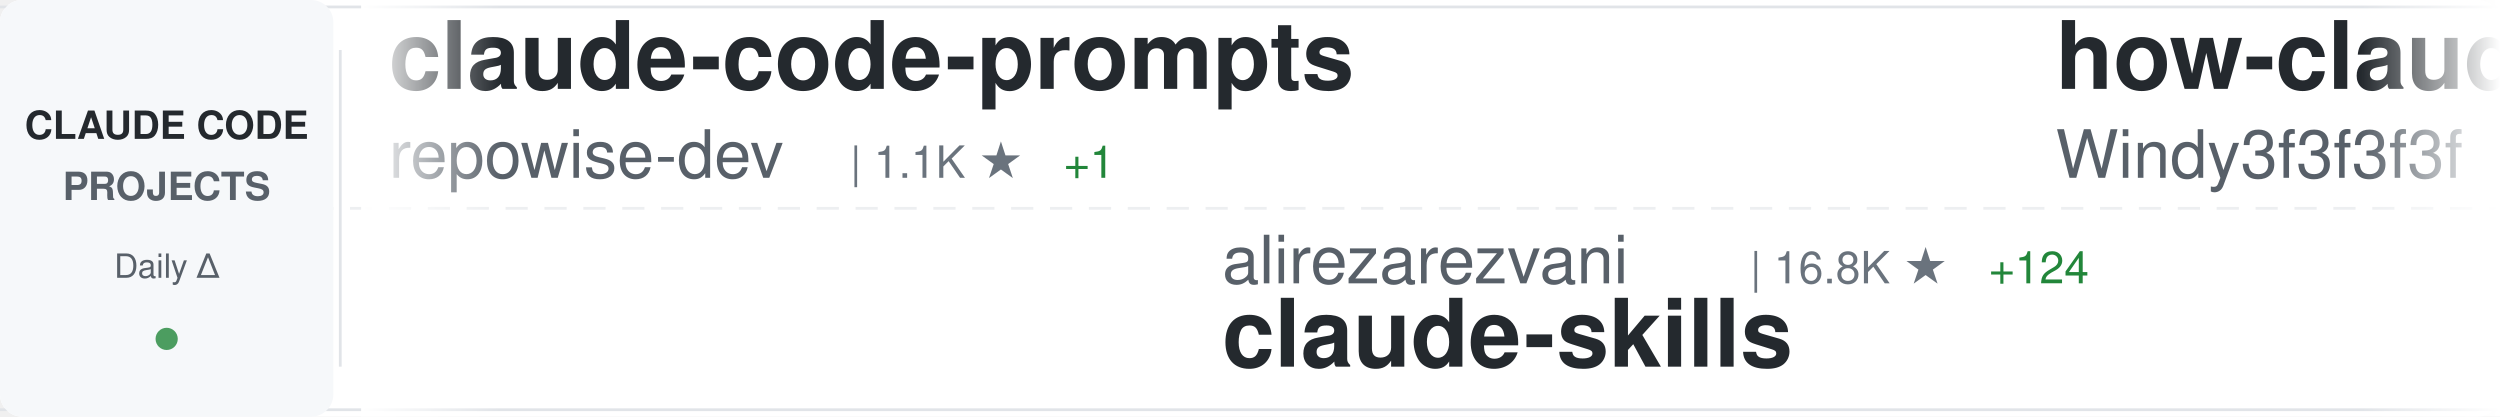
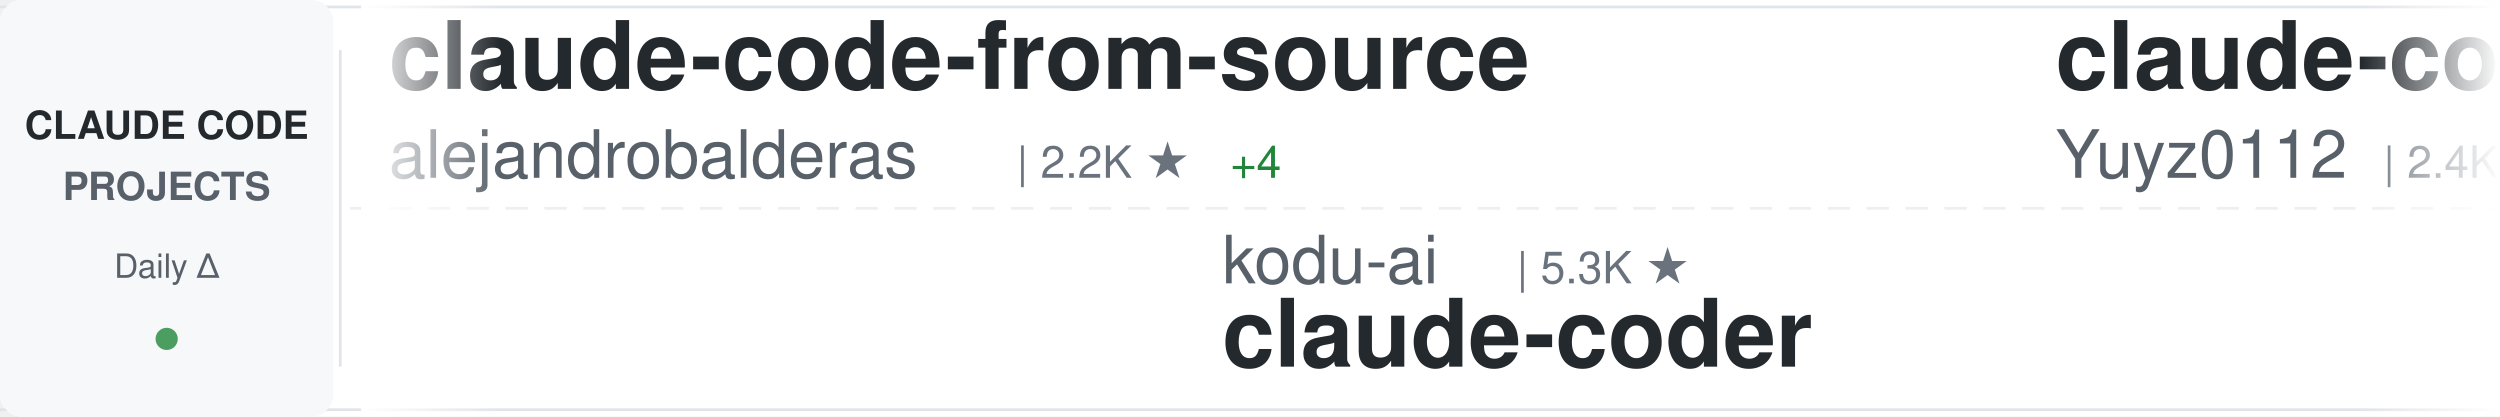
<svg xmlns="http://www.w3.org/2000/svg" width="900" height="150">
  <defs>
    <linearGradient id="awesomeLeftFade" x1="0%" y1="0%" x2="100%" y2="0%">
      <stop offset="0%" style="stop-color:#ffffff;stop-opacity:1" />
      <stop offset="100%" style="stop-color:#ffffff;stop-opacity:0" />
    </linearGradient>
    <linearGradient id="awesomeRightFade" x1="0%" y1="0%" x2="100%" y2="0%">
      <stop offset="0%" style="stop-color:#ffffff;stop-opacity:0" />
      <stop offset="100%" style="stop-color:#ffffff;stop-opacity:1" />
    </linearGradient>
  </defs>
  <rect width="900" height="150" fill="#ffffff" rx="8" />
  <rect x="0" y="2" width="900" height="1" fill="#e1e4e8" />
  <rect x="0" y="147" width="900" height="1" fill="#e1e4e8" />
  <line x1="0" y1="75" x2="900" y2="75" stroke="#e1e4e8" stroke-width="1" stroke-dasharray="8 6" opacity="0.6" />
  <rect x="0" y="0" width="120" height="150" fill="#f6f8fa" rx="8" />
  <text x="60" y="50" font-family="-apple-system, BlinkMacSystemFont, 'Segoe UI', Helvetica, Arial, sans-serif" font-size="14" font-weight="600" fill="#24292e" text-anchor="middle">CLAUDE CODE</text>
  <text x="60" y="72" font-family="-apple-system, BlinkMacSystemFont, 'Segoe UI', Helvetica, Arial, sans-serif" font-size="14" font-weight="600" fill="#586069" text-anchor="middle">PROJECTS</text>
  <text x="60" y="100" font-family="-apple-system, BlinkMacSystemFont, 'Segoe UI', Helvetica, Arial, sans-serif" font-size="12" font-weight="500" fill="#586069" text-anchor="middle">Daily Δ</text>
  <circle cx="60" cy="122" r="4" fill="#22863a" opacity="0.8" />
  <rect x="122" y="18" width="1" height="114" fill="#e1e4e8" />
  <clipPath id="awesomeTickerClip">
    <rect x="130" y="0" width="770" height="150" />
  </clipPath>
  <g clip-path="url(#awesomeTickerClip)">
    <g id="awesomeTickerItems">
      <animateTransform attributeName="transform" attributeType="XML" type="translate" from="0 0" to="-3000 0" dur="54s" repeatCount="indefinite" />
      <g transform="translate(0, 0)">
-         <text x="140" y="32" font-family="-apple-system, BlinkMacSystemFont, 'Segoe UI', Helvetica, Arial, sans-serif" font-size="34" font-weight="600" fill="#24292e">claude-code-prompts</text>
-         <text x="140" y="64" font-family="-apple-system, BlinkMacSystemFont, 'Segoe UI', Helvetica, Arial, sans-serif" font-size="24" font-weight="400" fill="#586069">repowise-dev</text>
-         <text x="306" y="64" font-family="-apple-system, BlinkMacSystemFont, 'Segoe UI', Helvetica, Arial, sans-serif" font-size="16" font-weight="500" fill="#6a737d">| 1.1K ★</text>
-         <text x="383" y="64" font-family="-apple-system, BlinkMacSystemFont, 'Segoe UI', Helvetica, Arial, sans-serif" font-size="16" font-weight="500" fill="#22863a"> +1</text>
+         <text x="140" y="32" font-family="-apple-system, BlinkMacSystemFont, 'Segoe UI', Helvetica, Arial, sans-serif" font-size="34" font-weight="600" fill="#24292e">claude-code-from-source</text>
+         <text x="140" y="64" font-family="-apple-system, BlinkMacSystemFont, 'Segoe UI', Helvetica, Arial, sans-serif" font-size="24" font-weight="400" fill="#586069">alejandrobalderas</text>
+         <text x="366" y="64" font-family="-apple-system, BlinkMacSystemFont, 'Segoe UI', Helvetica, Arial, sans-serif" font-size="16" font-weight="500" fill="#6a737d">| 2.2K ★</text>
+         <text x="443" y="64" font-family="-apple-system, BlinkMacSystemFont, 'Segoe UI', Helvetica, Arial, sans-serif" font-size="16" font-weight="500" fill="#22863a"> +4</text>
      </g>
      <g transform="translate(300, 0)">
-         <text x="140" y="102" font-family="-apple-system, BlinkMacSystemFont, 'Segoe UI', Helvetica, Arial, sans-serif" font-size="24" font-weight="400" fill="#586069">alirezarezvani</text>
-         <text x="330" y="102" font-family="-apple-system, BlinkMacSystemFont, 'Segoe UI', Helvetica, Arial, sans-serif" font-size="16" font-weight="500" fill="#6a737d">| 16.8K ★</text>
-         <text x="416" y="102" font-family="-apple-system, BlinkMacSystemFont, 'Segoe UI', Helvetica, Arial, sans-serif" font-size="16" font-weight="500" fill="#22863a"> +124</text>
-         <text x="140" y="132" font-family="-apple-system, BlinkMacSystemFont, 'Segoe UI', Helvetica, Arial, sans-serif" font-size="34" font-weight="600" fill="#24292e">claude-skills</text>
+         <text x="140" y="102" font-family="-apple-system, BlinkMacSystemFont, 'Segoe UI', Helvetica, Arial, sans-serif" font-size="24" font-weight="400" fill="#586069">kodu-ai</text>
+         <text x="246" y="102" font-family="-apple-system, BlinkMacSystemFont, 'Segoe UI', Helvetica, Arial, sans-serif" font-size="16" font-weight="500" fill="#6a737d">| 5.3K ★</text>
+         <text x="140" y="132" font-family="-apple-system, BlinkMacSystemFont, 'Segoe UI', Helvetica, Arial, sans-serif" font-size="34" font-weight="600" fill="#24292e">claude-coder</text>
      </g>
      <g transform="translate(600, 0)">
-         <text x="140" y="32" font-family="-apple-system, BlinkMacSystemFont, 'Segoe UI', Helvetica, Arial, sans-serif" font-size="34" font-weight="600" fill="#24292e">how-claude-code-works</text>
-         <text x="140" y="64" font-family="-apple-system, BlinkMacSystemFont, 'Segoe UI', Helvetica, Arial, sans-serif" font-size="24" font-weight="400" fill="#586069">Windy3f3f3f3f</text>
-         <text x="318" y="64" font-family="-apple-system, BlinkMacSystemFont, 'Segoe UI', Helvetica, Arial, sans-serif" font-size="16" font-weight="500" fill="#6a737d">| 2.5K ★</text>
-         <text x="395" y="64" font-family="-apple-system, BlinkMacSystemFont, 'Segoe UI', Helvetica, Arial, sans-serif" font-size="16" font-weight="500" fill="#22863a"> +11</text>
+         <text x="140" y="32" font-family="-apple-system, BlinkMacSystemFont, 'Segoe UI', Helvetica, Arial, sans-serif" font-size="34" font-weight="600" fill="#24292e">claude-code-reverse</text>
+         <text x="140" y="64" font-family="-apple-system, BlinkMacSystemFont, 'Segoe UI', Helvetica, Arial, sans-serif" font-size="24" font-weight="400" fill="#586069">Yuyz0112</text>
+         <text x="258" y="64" font-family="-apple-system, BlinkMacSystemFont, 'Segoe UI', Helvetica, Arial, sans-serif" font-size="16" font-weight="500" fill="#6a737d">| 2.4K ★</text>
+         <text x="335" y="64" font-family="-apple-system, BlinkMacSystemFont, 'Segoe UI', Helvetica, Arial, sans-serif" font-size="16" font-weight="500" fill="#22863a"> +1</text>
      </g>
      <g transform="translate(900, 0)">
-         <text x="140" y="102" font-family="-apple-system, BlinkMacSystemFont, 'Segoe UI', Helvetica, Arial, sans-serif" font-size="24" font-weight="400" fill="#586069">darcyegb</text>
-         <text x="258" y="102" font-family="-apple-system, BlinkMacSystemFont, 'Segoe UI', Helvetica, Arial, sans-serif" font-size="16" font-weight="500" fill="#6a737d">| 711 ★</text>
-         <text x="326" y="102" font-family="-apple-system, BlinkMacSystemFont, 'Segoe UI', Helvetica, Arial, sans-serif" font-size="16" font-weight="500" fill="#22863a"> +2</text>
-         <text x="140" y="132" font-family="-apple-system, BlinkMacSystemFont, 'Segoe UI', Helvetica, Arial, sans-serif" font-size="34" font-weight="600" fill="#24292e">ClaudeCodeAgents</text>
+         <text x="140" y="102" font-family="-apple-system, BlinkMacSystemFont, 'Segoe UI', Helvetica, Arial, sans-serif" font-size="24" font-weight="400" fill="#586069">Windy3f3f3f3f</text>
+         <text x="318" y="102" font-family="-apple-system, BlinkMacSystemFont, 'Segoe UI', Helvetica, Arial, sans-serif" font-size="16" font-weight="500" fill="#6a737d">| 1.3K ★</text>
+         <text x="395" y="102" font-family="-apple-system, BlinkMacSystemFont, 'Segoe UI', Helvetica, Arial, sans-serif" font-size="16" font-weight="500" fill="#22863a"> +9</text>
+         <text x="140" y="132" font-family="-apple-system, BlinkMacSystemFont, 'Segoe UI', Helvetica, Arial, sans-serif" font-size="34" font-weight="600" fill="#24292e">claude-code-from-scratch</text>
      </g>
      <g transform="translate(1200, 0)">
-         <text x="140" y="32" font-family="-apple-system, BlinkMacSystemFont, 'Segoe UI', Helvetica, Arial, sans-serif" font-size="34" font-weight="600" fill="#24292e">claude-code-hooks-master...</text>
-         <text x="140" y="64" font-family="-apple-system, BlinkMacSystemFont, 'Segoe UI', Helvetica, Arial, sans-serif" font-size="24" font-weight="400" fill="#586069">disler</text>
-         <text x="234" y="64" font-family="-apple-system, BlinkMacSystemFont, 'Segoe UI', Helvetica, Arial, sans-serif" font-size="16" font-weight="500" fill="#6a737d">| 3.7K ★</text>
-         <text x="311" y="64" font-family="-apple-system, BlinkMacSystemFont, 'Segoe UI', Helvetica, Arial, sans-serif" font-size="16" font-weight="500" fill="#22863a"> +4</text>
+         <text x="140" y="32" font-family="-apple-system, BlinkMacSystemFont, 'Segoe UI', Helvetica, Arial, sans-serif" font-size="34" font-weight="600" fill="#24292e">claude-code-action</text>
+         <text x="140" y="64" font-family="-apple-system, BlinkMacSystemFont, 'Segoe UI', Helvetica, Arial, sans-serif" font-size="24" font-weight="400" fill="#586069">anthropics</text>
+         <text x="282" y="64" font-family="-apple-system, BlinkMacSystemFont, 'Segoe UI', Helvetica, Arial, sans-serif" font-size="16" font-weight="500" fill="#6a737d">| 7.8K ★</text>
+         <text x="359" y="64" font-family="-apple-system, BlinkMacSystemFont, 'Segoe UI', Helvetica, Arial, sans-serif" font-size="16" font-weight="500" fill="#22863a"> +16</text>
      </g>
      <g transform="translate(1500, 0)">
-         <text x="140" y="102" font-family="-apple-system, BlinkMacSystemFont, 'Segoe UI', Helvetica, Arial, sans-serif" font-size="24" font-weight="400" fill="#586069">carlvellotti</text>
-         <text x="306" y="102" font-family="-apple-system, BlinkMacSystemFont, 'Segoe UI', Helvetica, Arial, sans-serif" font-size="16" font-weight="500" fill="#6a737d">| 2.1K ★</text>
-         <text x="383" y="102" font-family="-apple-system, BlinkMacSystemFont, 'Segoe UI', Helvetica, Arial, sans-serif" font-size="16" font-weight="500" fill="#22863a"> +2</text>
-         <text x="140" y="132" font-family="-apple-system, BlinkMacSystemFont, 'Segoe UI', Helvetica, Arial, sans-serif" font-size="34" font-weight="600" fill="#24292e">claude-code-pm-course</text>
+         <text x="140" y="102" font-family="-apple-system, BlinkMacSystemFont, 'Segoe UI', Helvetica, Arial, sans-serif" font-size="24" font-weight="400" fill="#586069">rohitg00</text>
+         <text x="258" y="102" font-family="-apple-system, BlinkMacSystemFont, 'Segoe UI', Helvetica, Arial, sans-serif" font-size="16" font-weight="500" fill="#6a737d">| 1.9K ★</text>
+         <text x="335" y="102" font-family="-apple-system, BlinkMacSystemFont, 'Segoe UI', Helvetica, Arial, sans-serif" font-size="16" font-weight="500" fill="#22863a"> +13</text>
+         <text x="140" y="132" font-family="-apple-system, BlinkMacSystemFont, 'Segoe UI', Helvetica, Arial, sans-serif" font-size="34" font-weight="600" fill="#24292e">awesome-claude-code-tool...</text>
      </g>
      <g transform="translate(1800, 0)">
-         <text x="140" y="32" font-family="-apple-system, BlinkMacSystemFont, 'Segoe UI', Helvetica, Arial, sans-serif" font-size="34" font-weight="600" fill="#24292e">Claude-Code</text>
-         <text x="140" y="64" font-family="-apple-system, BlinkMacSystemFont, 'Segoe UI', Helvetica, Arial, sans-serif" font-size="24" font-weight="400" fill="#586069">pengchengneo</text>
-         <text x="306" y="64" font-family="-apple-system, BlinkMacSystemFont, 'Segoe UI', Helvetica, Arial, sans-serif" font-size="16" font-weight="500" fill="#6a737d">| 1.4K ★</text>
-         <text x="383" y="64" font-family="-apple-system, BlinkMacSystemFont, 'Segoe UI', Helvetica, Arial, sans-serif" font-size="16" font-weight="500" fill="#22863a"> +12</text>
+         <text x="140" y="32" font-family="-apple-system, BlinkMacSystemFont, 'Segoe UI', Helvetica, Arial, sans-serif" font-size="34" font-weight="600" fill="#24292e">claude-code-source</text>
+         <text x="140" y="64" font-family="-apple-system, BlinkMacSystemFont, 'Segoe UI', Helvetica, Arial, sans-serif" font-size="24" font-weight="400" fill="#586069">JrCx7scC</text>
+         <text x="258" y="64" font-family="-apple-system, BlinkMacSystemFont, 'Segoe UI', Helvetica, Arial, sans-serif" font-size="16" font-weight="500" fill="#6a737d">| 368 ★</text>
+         <text x="326" y="64" font-family="-apple-system, BlinkMacSystemFont, 'Segoe UI', Helvetica, Arial, sans-serif" font-size="16" font-weight="500" fill="#22863a"> +1</text>
      </g>
      <g transform="translate(2100, 0)">
-         <text x="140" y="102" font-family="-apple-system, BlinkMacSystemFont, 'Segoe UI', Helvetica, Arial, sans-serif" font-size="24" font-weight="400" fill="#586069">AprilNEA</text>
-         <text x="258" y="102" font-family="-apple-system, BlinkMacSystemFont, 'Segoe UI', Helvetica, Arial, sans-serif" font-size="16" font-weight="500" fill="#6a737d">| 384 ★</text>
-         <text x="140" y="132" font-family="-apple-system, BlinkMacSystemFont, 'Segoe UI', Helvetica, Arial, sans-serif" font-size="34" font-weight="600" fill="#24292e">claude-code-source</text>
+         <text x="140" y="102" font-family="-apple-system, BlinkMacSystemFont, 'Segoe UI', Helvetica, Arial, sans-serif" font-size="24" font-weight="400" fill="#586069">fuergaosi233</text>
+         <text x="306" y="102" font-family="-apple-system, BlinkMacSystemFont, 'Segoe UI', Helvetica, Arial, sans-serif" font-size="16" font-weight="500" fill="#6a737d">| 2.6K ★</text>
+         <text x="383" y="102" font-family="-apple-system, BlinkMacSystemFont, 'Segoe UI', Helvetica, Arial, sans-serif" font-size="16" font-weight="500" fill="#22863a"> +7</text>
+         <text x="140" y="132" font-family="-apple-system, BlinkMacSystemFont, 'Segoe UI', Helvetica, Arial, sans-serif" font-size="34" font-weight="600" fill="#24292e">claude-code-proxy</text>
      </g>
      <g transform="translate(2400, 0)">
-         <text x="140" y="32" font-family="-apple-system, BlinkMacSystemFont, 'Segoe UI', Helvetica, Arial, sans-serif" font-size="34" font-weight="600" fill="#24292e">claude-code-my-workflow</text>
-         <text x="140" y="64" font-family="-apple-system, BlinkMacSystemFont, 'Segoe UI', Helvetica, Arial, sans-serif" font-size="24" font-weight="400" fill="#586069">pedrohcgs</text>
-         <text x="270" y="64" font-family="-apple-system, BlinkMacSystemFont, 'Segoe UI', Helvetica, Arial, sans-serif" font-size="16" font-weight="500" fill="#6a737d">| 1.2K ★</text>
-         <text x="347" y="64" font-family="-apple-system, BlinkMacSystemFont, 'Segoe UI', Helvetica, Arial, sans-serif" font-size="16" font-weight="500" fill="#22863a"> +8</text>
+         <text x="140" y="32" font-family="-apple-system, BlinkMacSystemFont, 'Segoe UI', Helvetica, Arial, sans-serif" font-size="34" font-weight="600" fill="#24292e">claude-code-settings</text>
+         <text x="140" y="64" font-family="-apple-system, BlinkMacSystemFont, 'Segoe UI', Helvetica, Arial, sans-serif" font-size="24" font-weight="400" fill="#586069">feiskyer</text>
+         <text x="258" y="64" font-family="-apple-system, BlinkMacSystemFont, 'Segoe UI', Helvetica, Arial, sans-serif" font-size="16" font-weight="500" fill="#6a737d">| 1.5K ★</text>
+         <text x="335" y="64" font-family="-apple-system, BlinkMacSystemFont, 'Segoe UI', Helvetica, Arial, sans-serif" font-size="16" font-weight="500" fill="#22863a"> +1</text>
      </g>
      <g transform="translate(2700, 0)">
-         <text x="140" y="102" font-family="-apple-system, BlinkMacSystemFont, 'Segoe UI', Helvetica, Arial, sans-serif" font-size="24" font-weight="400" fill="#586069">LING71671</text>
-         <text x="270" y="102" font-family="-apple-system, BlinkMacSystemFont, 'Segoe UI', Helvetica, Arial, sans-serif" font-size="16" font-weight="500" fill="#6a737d">| 871 ★</text>
-         <text x="338" y="102" font-family="-apple-system, BlinkMacSystemFont, 'Segoe UI', Helvetica, Arial, sans-serif" font-size="16" font-weight="500" fill="#22863a"> +1</text>
-         <text x="140" y="132" font-family="-apple-system, BlinkMacSystemFont, 'Segoe UI', Helvetica, Arial, sans-serif" font-size="34" font-weight="600" fill="#24292e">Open-ClaudeCode</text>
+         <text x="140" y="102" font-family="-apple-system, BlinkMacSystemFont, 'Segoe UI', Helvetica, Arial, sans-serif" font-size="24" font-weight="400" fill="#586069">centminmod</text>
+         <text x="282" y="102" font-family="-apple-system, BlinkMacSystemFont, 'Segoe UI', Helvetica, Arial, sans-serif" font-size="16" font-weight="500" fill="#6a737d">| 2.4K ★</text>
+         <text x="359" y="102" font-family="-apple-system, BlinkMacSystemFont, 'Segoe UI', Helvetica, Arial, sans-serif" font-size="16" font-weight="500" fill="#22863a"> +6</text>
+         <text x="140" y="132" font-family="-apple-system, BlinkMacSystemFont, 'Segoe UI', Helvetica, Arial, sans-serif" font-size="34" font-weight="600" fill="#24292e">my-claude-code-setup</text>
      </g>
      <g transform="translate(3000, 0)">
-         <text x="140" y="32" font-family="-apple-system, BlinkMacSystemFont, 'Segoe UI', Helvetica, Arial, sans-serif" font-size="34" font-weight="600" fill="#24292e">claude-code-prompts</text>
-         <text x="140" y="64" font-family="-apple-system, BlinkMacSystemFont, 'Segoe UI', Helvetica, Arial, sans-serif" font-size="24" font-weight="400" fill="#586069">repowise-dev</text>
-         <text x="306" y="64" font-family="-apple-system, BlinkMacSystemFont, 'Segoe UI', Helvetica, Arial, sans-serif" font-size="16" font-weight="500" fill="#6a737d">| 1.1K ★</text>
-         <text x="383" y="64" font-family="-apple-system, BlinkMacSystemFont, 'Segoe UI', Helvetica, Arial, sans-serif" font-size="16" font-weight="500" fill="#22863a"> +1</text>
+         <text x="140" y="32" font-family="-apple-system, BlinkMacSystemFont, 'Segoe UI', Helvetica, Arial, sans-serif" font-size="34" font-weight="600" fill="#24292e">claude-code-from-source</text>
+         <text x="140" y="64" font-family="-apple-system, BlinkMacSystemFont, 'Segoe UI', Helvetica, Arial, sans-serif" font-size="24" font-weight="400" fill="#586069">alejandrobalderas</text>
+         <text x="366" y="64" font-family="-apple-system, BlinkMacSystemFont, 'Segoe UI', Helvetica, Arial, sans-serif" font-size="16" font-weight="500" fill="#6a737d">| 2.2K ★</text>
+         <text x="443" y="64" font-family="-apple-system, BlinkMacSystemFont, 'Segoe UI', Helvetica, Arial, sans-serif" font-size="16" font-weight="500" fill="#22863a"> +4</text>
      </g>
      <g transform="translate(3300, 0)">
-         <text x="140" y="102" font-family="-apple-system, BlinkMacSystemFont, 'Segoe UI', Helvetica, Arial, sans-serif" font-size="24" font-weight="400" fill="#586069">alirezarezvani</text>
-         <text x="330" y="102" font-family="-apple-system, BlinkMacSystemFont, 'Segoe UI', Helvetica, Arial, sans-serif" font-size="16" font-weight="500" fill="#6a737d">| 16.8K ★</text>
-         <text x="416" y="102" font-family="-apple-system, BlinkMacSystemFont, 'Segoe UI', Helvetica, Arial, sans-serif" font-size="16" font-weight="500" fill="#22863a"> +124</text>
-         <text x="140" y="132" font-family="-apple-system, BlinkMacSystemFont, 'Segoe UI', Helvetica, Arial, sans-serif" font-size="34" font-weight="600" fill="#24292e">claude-skills</text>
+         <text x="140" y="102" font-family="-apple-system, BlinkMacSystemFont, 'Segoe UI', Helvetica, Arial, sans-serif" font-size="24" font-weight="400" fill="#586069">kodu-ai</text>
+         <text x="246" y="102" font-family="-apple-system, BlinkMacSystemFont, 'Segoe UI', Helvetica, Arial, sans-serif" font-size="16" font-weight="500" fill="#6a737d">| 5.3K ★</text>
+         <text x="140" y="132" font-family="-apple-system, BlinkMacSystemFont, 'Segoe UI', Helvetica, Arial, sans-serif" font-size="34" font-weight="600" fill="#24292e">claude-coder</text>
      </g>
      <g transform="translate(3600, 0)">
-         <text x="140" y="32" font-family="-apple-system, BlinkMacSystemFont, 'Segoe UI', Helvetica, Arial, sans-serif" font-size="34" font-weight="600" fill="#24292e">how-claude-code-works</text>
-         <text x="140" y="64" font-family="-apple-system, BlinkMacSystemFont, 'Segoe UI', Helvetica, Arial, sans-serif" font-size="24" font-weight="400" fill="#586069">Windy3f3f3f3f</text>
-         <text x="318" y="64" font-family="-apple-system, BlinkMacSystemFont, 'Segoe UI', Helvetica, Arial, sans-serif" font-size="16" font-weight="500" fill="#6a737d">| 2.5K ★</text>
-         <text x="395" y="64" font-family="-apple-system, BlinkMacSystemFont, 'Segoe UI', Helvetica, Arial, sans-serif" font-size="16" font-weight="500" fill="#22863a"> +11</text>
+         <text x="140" y="32" font-family="-apple-system, BlinkMacSystemFont, 'Segoe UI', Helvetica, Arial, sans-serif" font-size="34" font-weight="600" fill="#24292e">claude-code-reverse</text>
+         <text x="140" y="64" font-family="-apple-system, BlinkMacSystemFont, 'Segoe UI', Helvetica, Arial, sans-serif" font-size="24" font-weight="400" fill="#586069">Yuyz0112</text>
+         <text x="258" y="64" font-family="-apple-system, BlinkMacSystemFont, 'Segoe UI', Helvetica, Arial, sans-serif" font-size="16" font-weight="500" fill="#6a737d">| 2.4K ★</text>
+         <text x="335" y="64" font-family="-apple-system, BlinkMacSystemFont, 'Segoe UI', Helvetica, Arial, sans-serif" font-size="16" font-weight="500" fill="#22863a"> +1</text>
      </g>
      <g transform="translate(3900, 0)">
-         <text x="140" y="102" font-family="-apple-system, BlinkMacSystemFont, 'Segoe UI', Helvetica, Arial, sans-serif" font-size="24" font-weight="400" fill="#586069">darcyegb</text>
-         <text x="258" y="102" font-family="-apple-system, BlinkMacSystemFont, 'Segoe UI', Helvetica, Arial, sans-serif" font-size="16" font-weight="500" fill="#6a737d">| 711 ★</text>
-         <text x="326" y="102" font-family="-apple-system, BlinkMacSystemFont, 'Segoe UI', Helvetica, Arial, sans-serif" font-size="16" font-weight="500" fill="#22863a"> +2</text>
-         <text x="140" y="132" font-family="-apple-system, BlinkMacSystemFont, 'Segoe UI', Helvetica, Arial, sans-serif" font-size="34" font-weight="600" fill="#24292e">ClaudeCodeAgents</text>
+         <text x="140" y="102" font-family="-apple-system, BlinkMacSystemFont, 'Segoe UI', Helvetica, Arial, sans-serif" font-size="24" font-weight="400" fill="#586069">Windy3f3f3f3f</text>
+         <text x="318" y="102" font-family="-apple-system, BlinkMacSystemFont, 'Segoe UI', Helvetica, Arial, sans-serif" font-size="16" font-weight="500" fill="#6a737d">| 1.3K ★</text>
+         <text x="395" y="102" font-family="-apple-system, BlinkMacSystemFont, 'Segoe UI', Helvetica, Arial, sans-serif" font-size="16" font-weight="500" fill="#22863a"> +9</text>
+         <text x="140" y="132" font-family="-apple-system, BlinkMacSystemFont, 'Segoe UI', Helvetica, Arial, sans-serif" font-size="34" font-weight="600" fill="#24292e">claude-code-from-scratch</text>
      </g>
    </g>
  </g>
  <rect x="130" y="0" width="50" height="150" fill="url(#awesomeLeftFade)" />
  <rect x="850" y="0" width="50" height="150" fill="url(#awesomeRightFade)" />
</svg>
